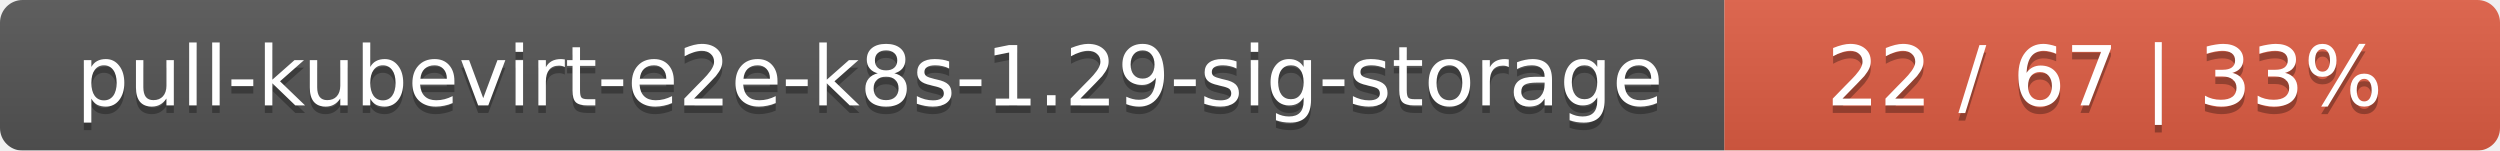
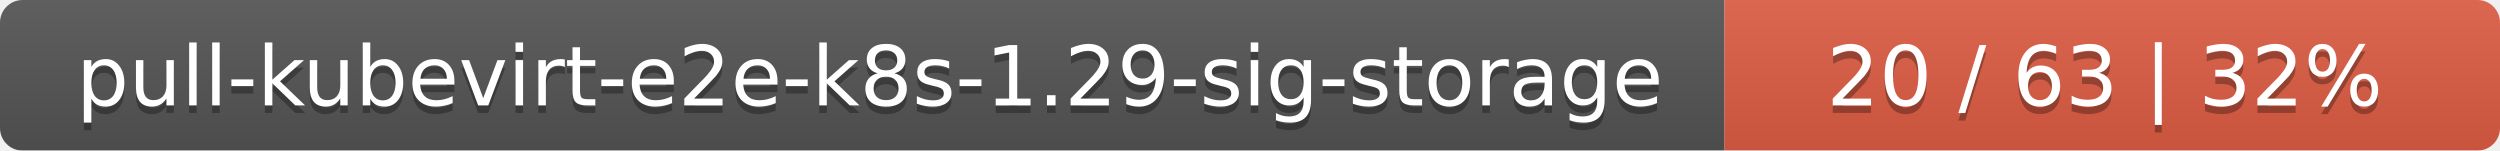
<svg xmlns="http://www.w3.org/2000/svg" width="332" height="20">
  <linearGradient id="smooth" x2="0" y2="100%">
    <stop offset="0" stop-color="#bbb" stop-opacity=".1" />
    <stop offset="1" stop-opacity=".1" />
  </linearGradient>
  <mask id="round">
    <rect width="332" height="20" rx="3" fill="#fff" />
  </mask>
  <g mask="url(#round)">
    <rect width="229" height="20" fill="#555" />
    <rect x="229" width="103" height="20" fill="#e05d44" />
    <rect width="332" height="20" fill="url(#smooth)" />
  </g>
  <g fill="#fff" text-anchor="middle" font-family="DejaVu Sans,Verdana,Geneva,sans-serif" font-size="11">
    <text x="115.5" y="15" fill="#010101" fill-opacity=".3">pull-kubevirt-e2e-k8s-1.29-sig-storage</text>
    <text x="115.5" y="14">pull-kubevirt-e2e-k8s-1.29-sig-storage</text>
-     <text x="279.5" y="15" fill="#010101" fill-opacity=".3">22 / 67    |    33%</text>
-     <text x="279.5" y="14">22 / 67    |    33%</text>
+     <text x="279.5" y="15" fill="#010101" fill-opacity=".3">20 / 63    |    32%</text>
+     <text x="279.5" y="14">20 / 63    |    32%</text>
  </g>
</svg>
